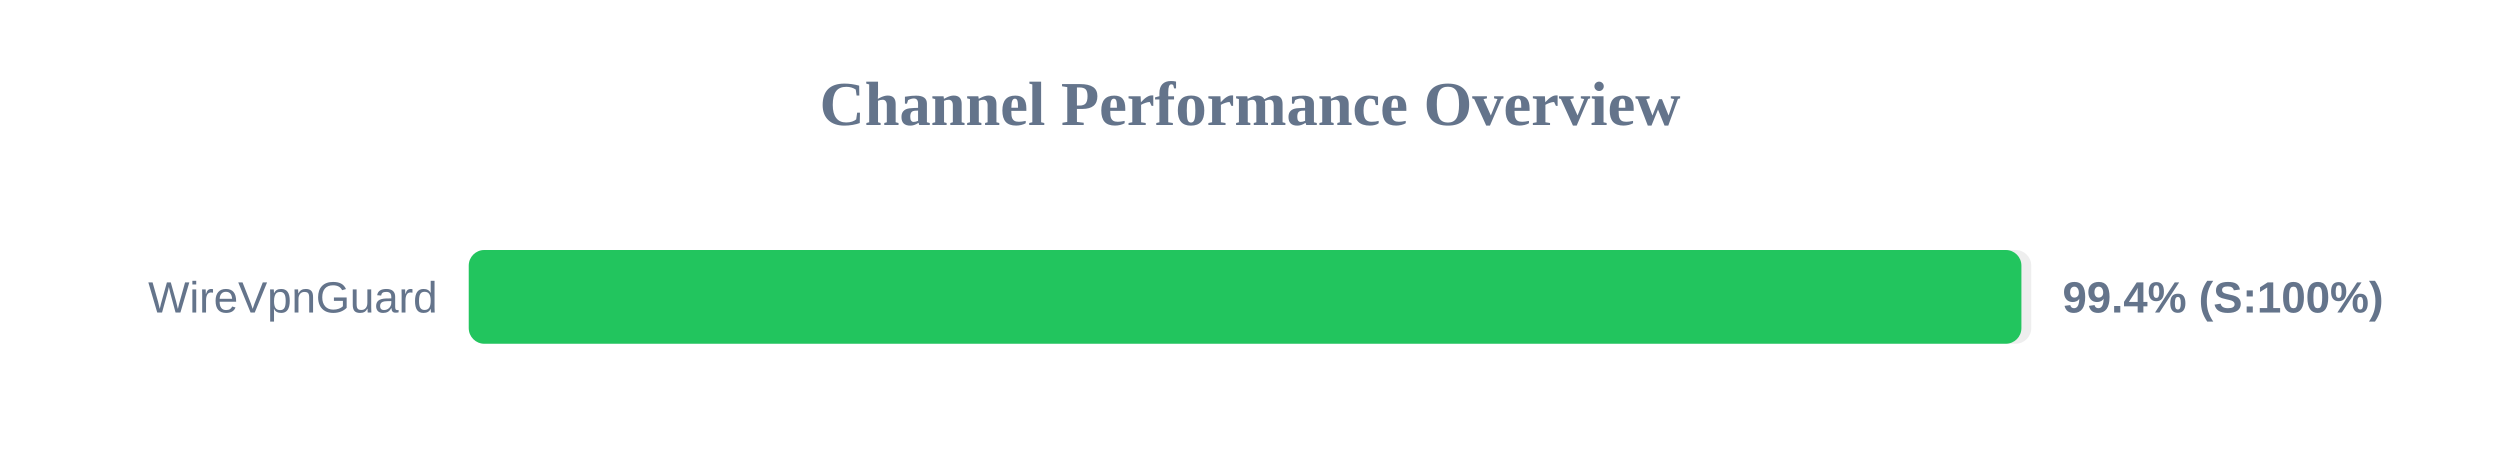
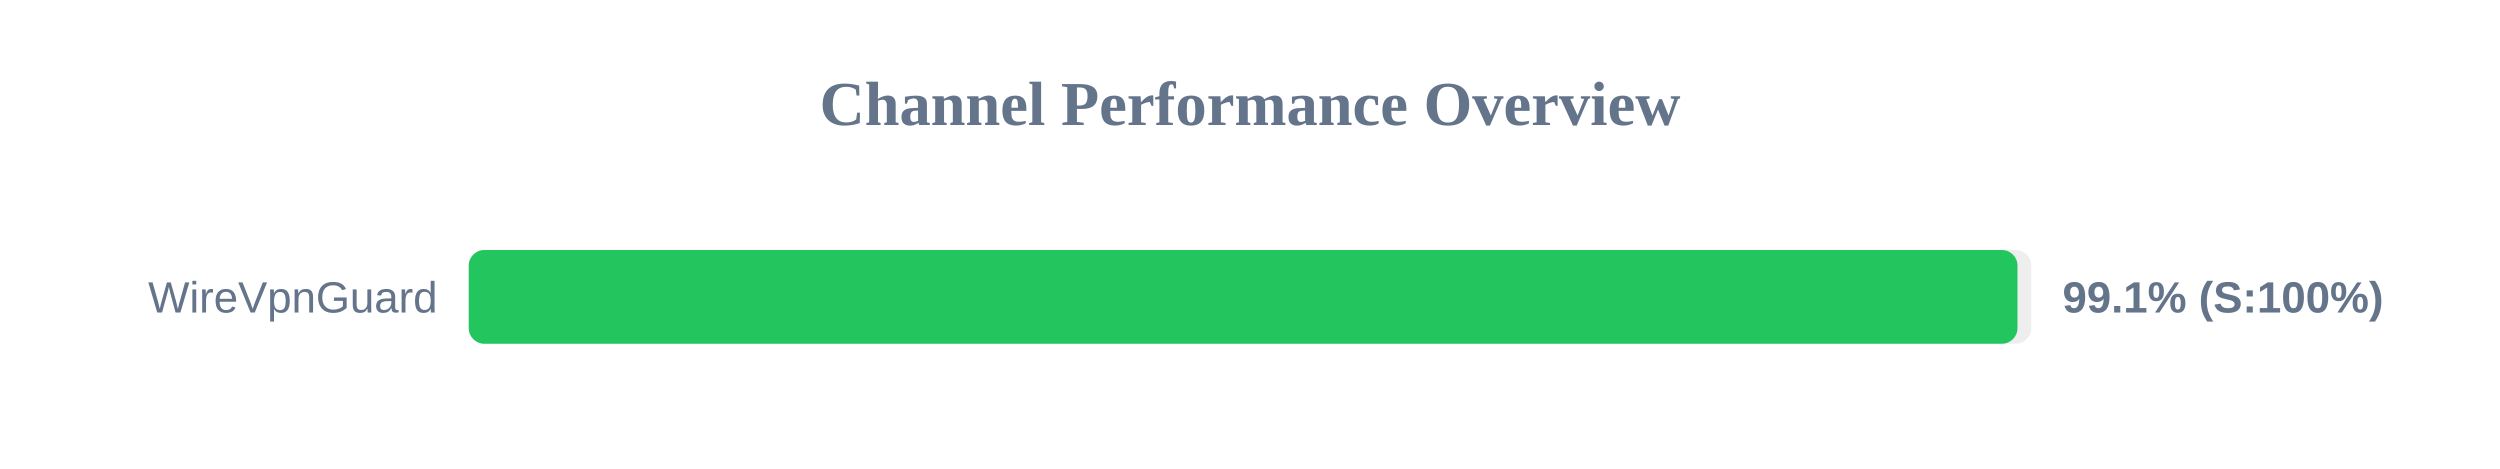
<svg xmlns="http://www.w3.org/2000/svg" width="800" height="150" version="1.1">
  <style>
        .row { font: 14px Arial; fill: #64748b; }
        .score { font: bold 14px Arial; fill: #64748b; }
    </style>
  <text x="400" y="40" text-anchor="middle" font-size="20px" font-weight="bold" fill="#64748b">Channel Performance Overview</text>
  <rect x="150" y="80" width="500" height="30" fill="#eee" rx="5" />
-   <rect x="150" y="80" width="496.85" height="30" fill="#22c55e" rx="5" />
+   <rect x="150" y="80" width="495.6" height="30" fill="#22c55e" rx="5" />
  <text x="140" y="100" text-anchor="end" class="row">WireVpnGuard</text>
-   <text x="660" y="100" text-anchor="start" class="score">99.4% (S:100%)</text>
+   <text x="660" y="100" text-anchor="start" class="score">99.1% (S:100%)</text>
</svg>
